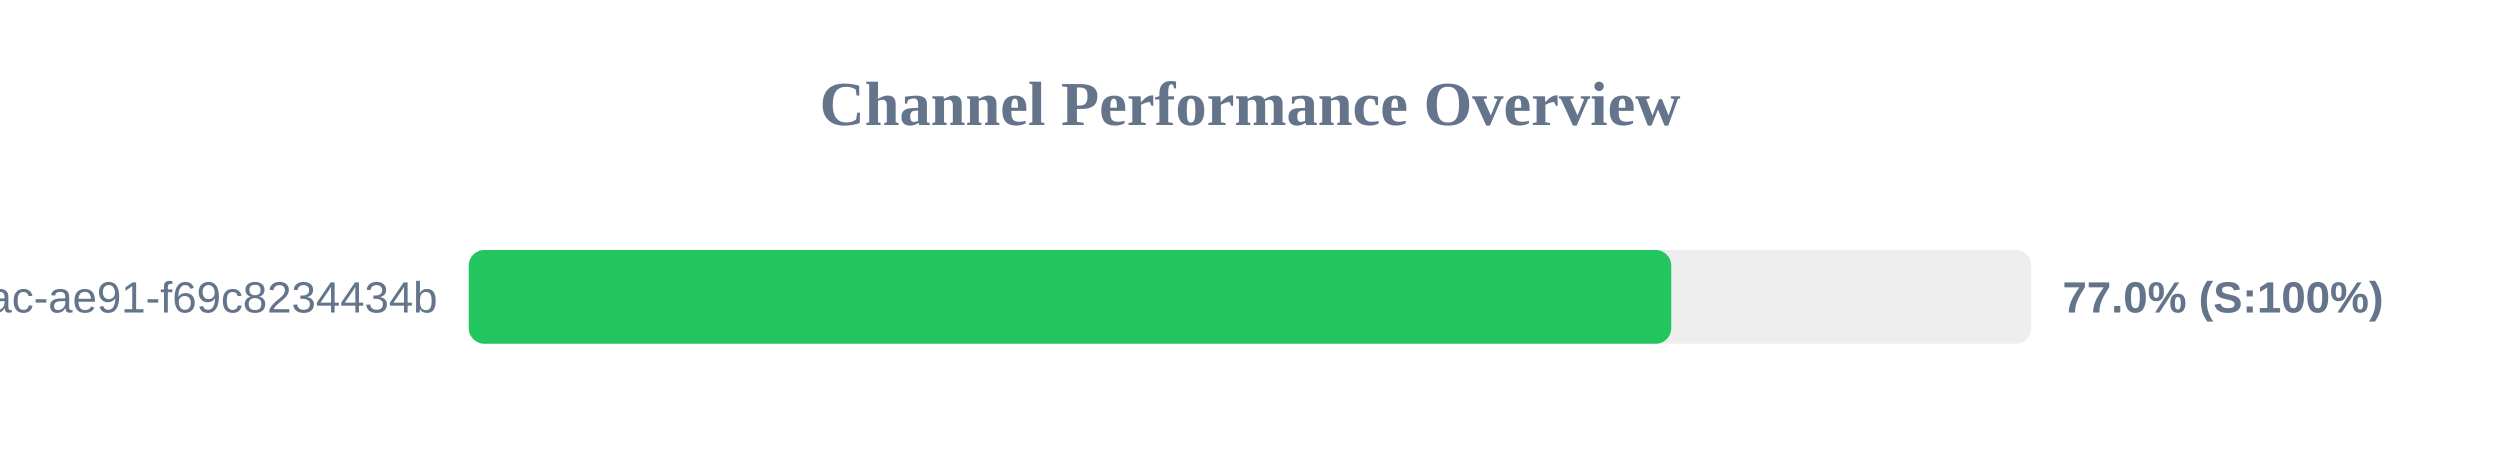
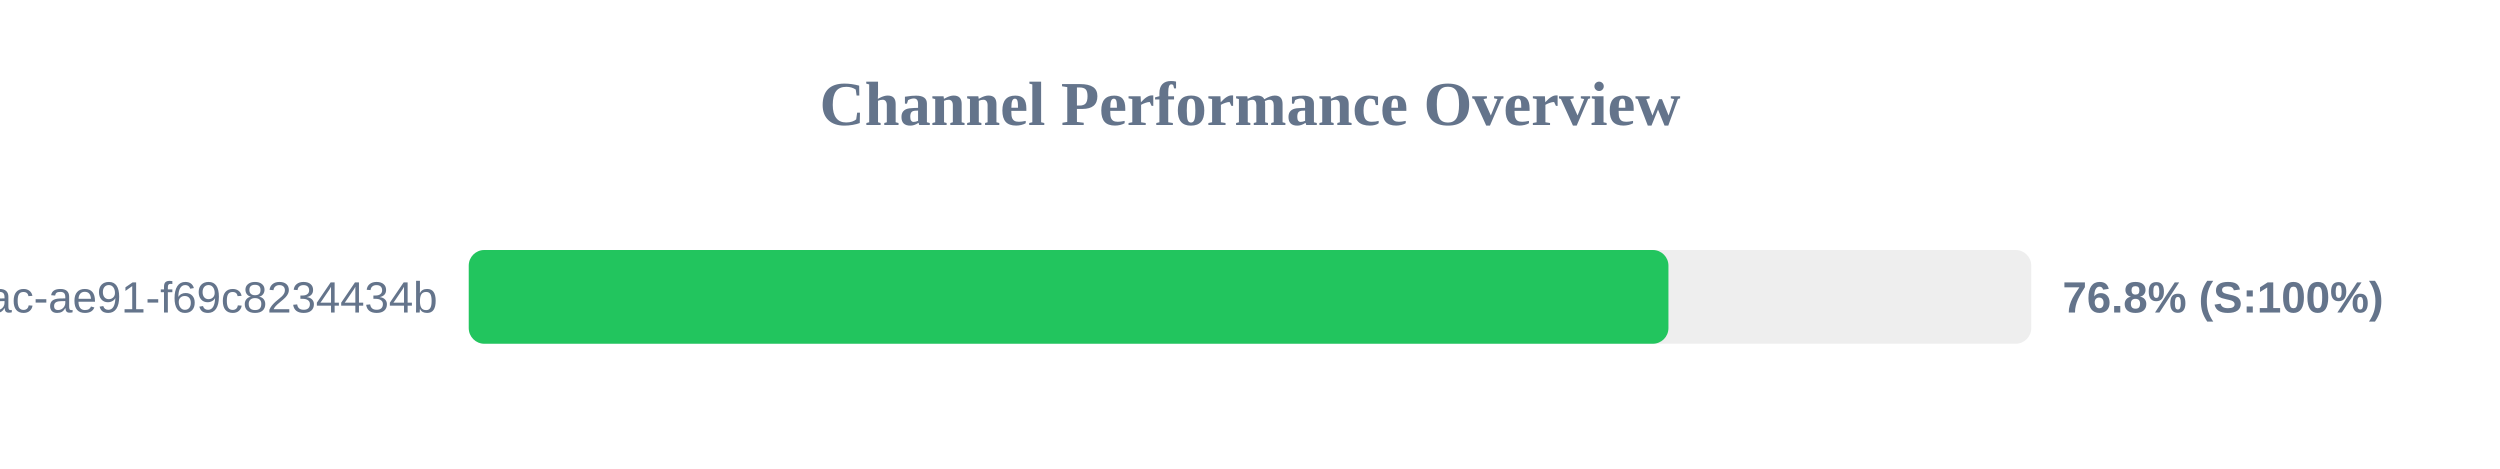
<svg xmlns="http://www.w3.org/2000/svg" width="800" height="150" version="1.1">
  <style>
        .row { font: 14px Arial; fill: #64748b; }
        .score { font: bold 14px Arial; fill: #64748b; }
    </style>
  <text x="400" y="40" text-anchor="middle" font-size="20px" font-weight="bold" fill="#64748b">Channel Performance Overview</text>
  <rect x="150" y="80" width="500" height="30" fill="#eee" rx="5" />
-   <rect x="150" y="80" width="384.8" height="30" fill="#22c55e" rx="5" />
+   <rect x="150" y="80" width="383.9" height="30" fill="#22c55e" rx="5" />
  <text x="140" y="100" text-anchor="end" class="row">?uuid=942b9cb8-92fa-46ac-ae91-f69c8234434b</text>
-   <text x="660" y="100" text-anchor="start" class="score">77.0% (S:100%)</text>
+   <text x="660" y="100" text-anchor="start" class="score">76.8% (S:100%)</text>
</svg>
